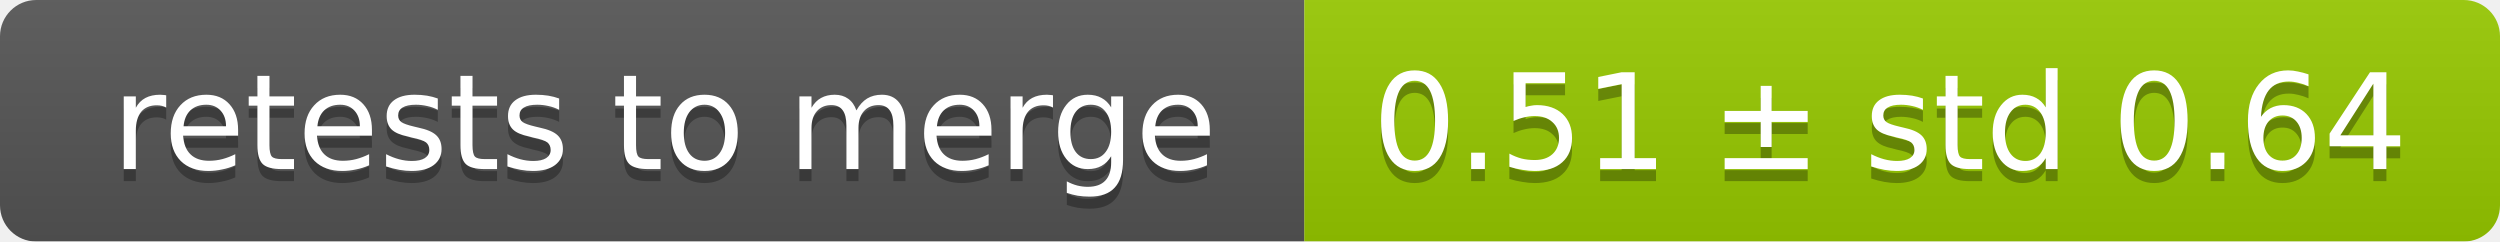
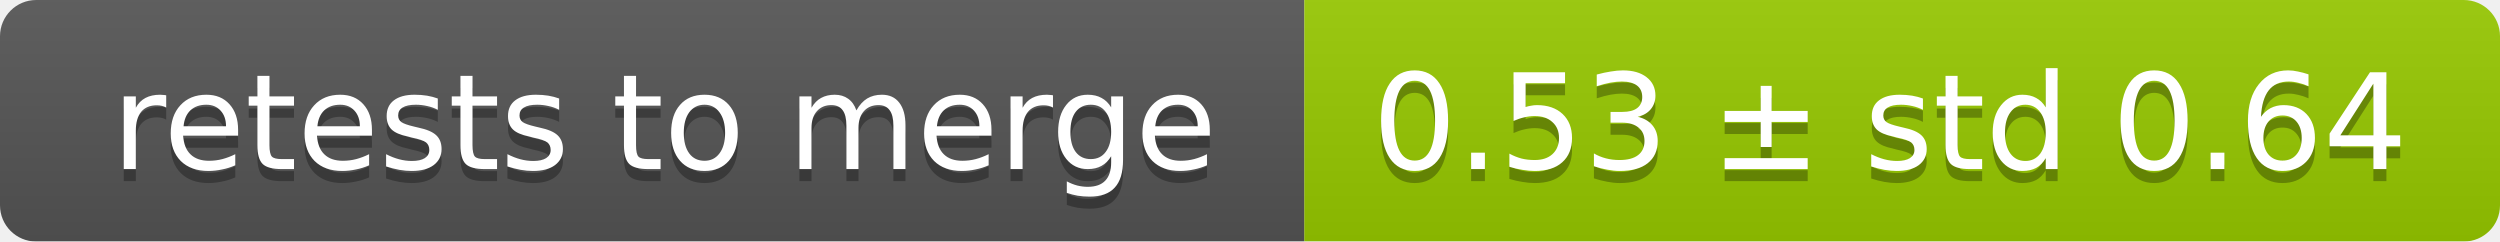
<svg xmlns="http://www.w3.org/2000/svg" width="207" height="20">
  <linearGradient id="smooth" x2="0" y2="100%">
    <stop offset="0" stop-color="#bbb" stop-opacity=".1" />
    <stop offset="1" stop-opacity=".1" />
  </linearGradient>
  <mask id="round">
    <rect width="207" height="20" rx="3" fill="#fff" />
  </mask>
  <g mask="url(#round)">
    <rect width="108" height="20" fill="#555" />
    <rect x="108" width="99" height="20" fill="#97ca00" />
    <rect width="207" height="20" fill="url(#smooth)" />
  </g>
  <g fill="#fff" text-anchor="middle" font-family="DejaVu Sans,Verdana,Geneva,sans-serif" font-size="11">
    <text x="55" y="15" fill="#010101" fill-opacity=".3">retests to merge</text>
    <text x="55" y="14">retests to merge</text>
-     <text x="156.5" y="15" fill="#010101" fill-opacity=".3">0.51 ± std 0.64</text>
-     <text x="156.5" y="14">0.51 ± std 0.64</text>
+     <text x="156.5" y="15" fill="#010101" fill-opacity=".3">0.53 ± std 0.64</text>
+     <text x="156.5" y="14">0.53 ± std 0.64</text>
  </g>
</svg>
